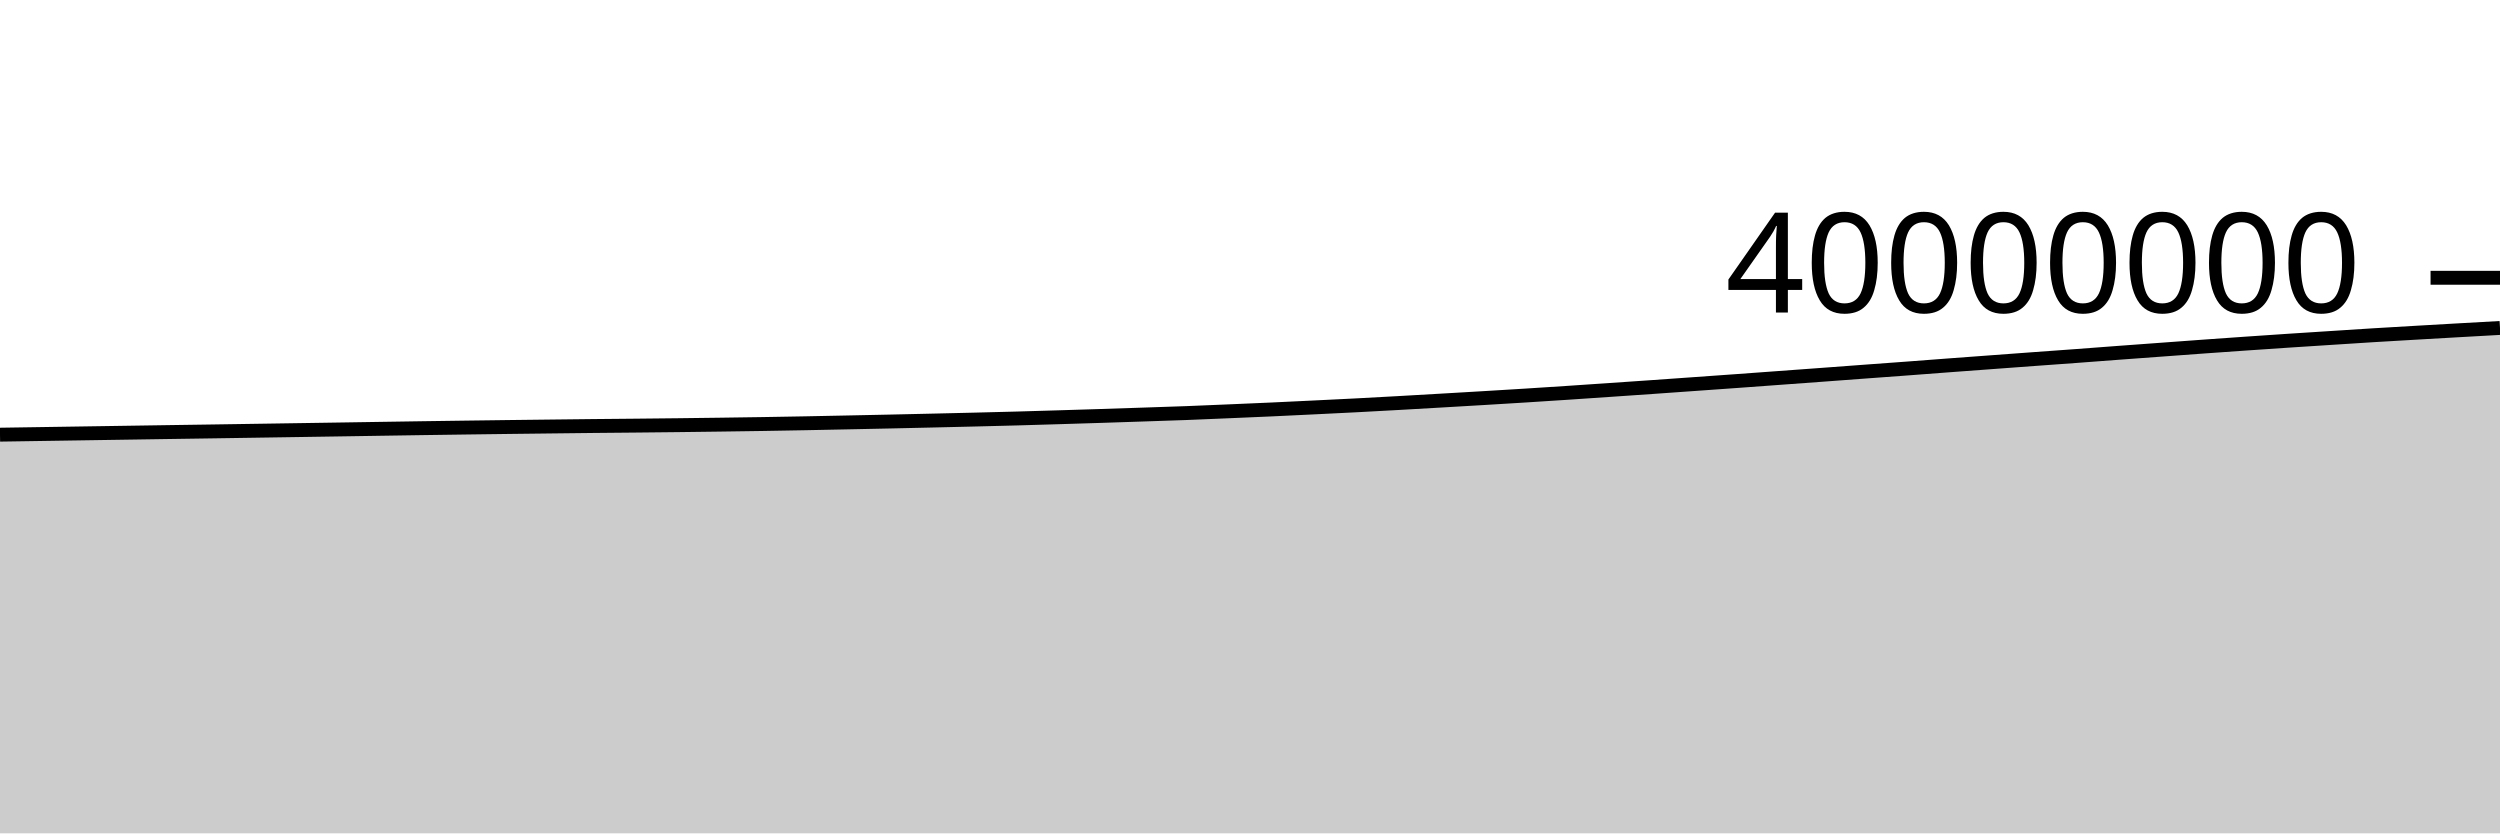
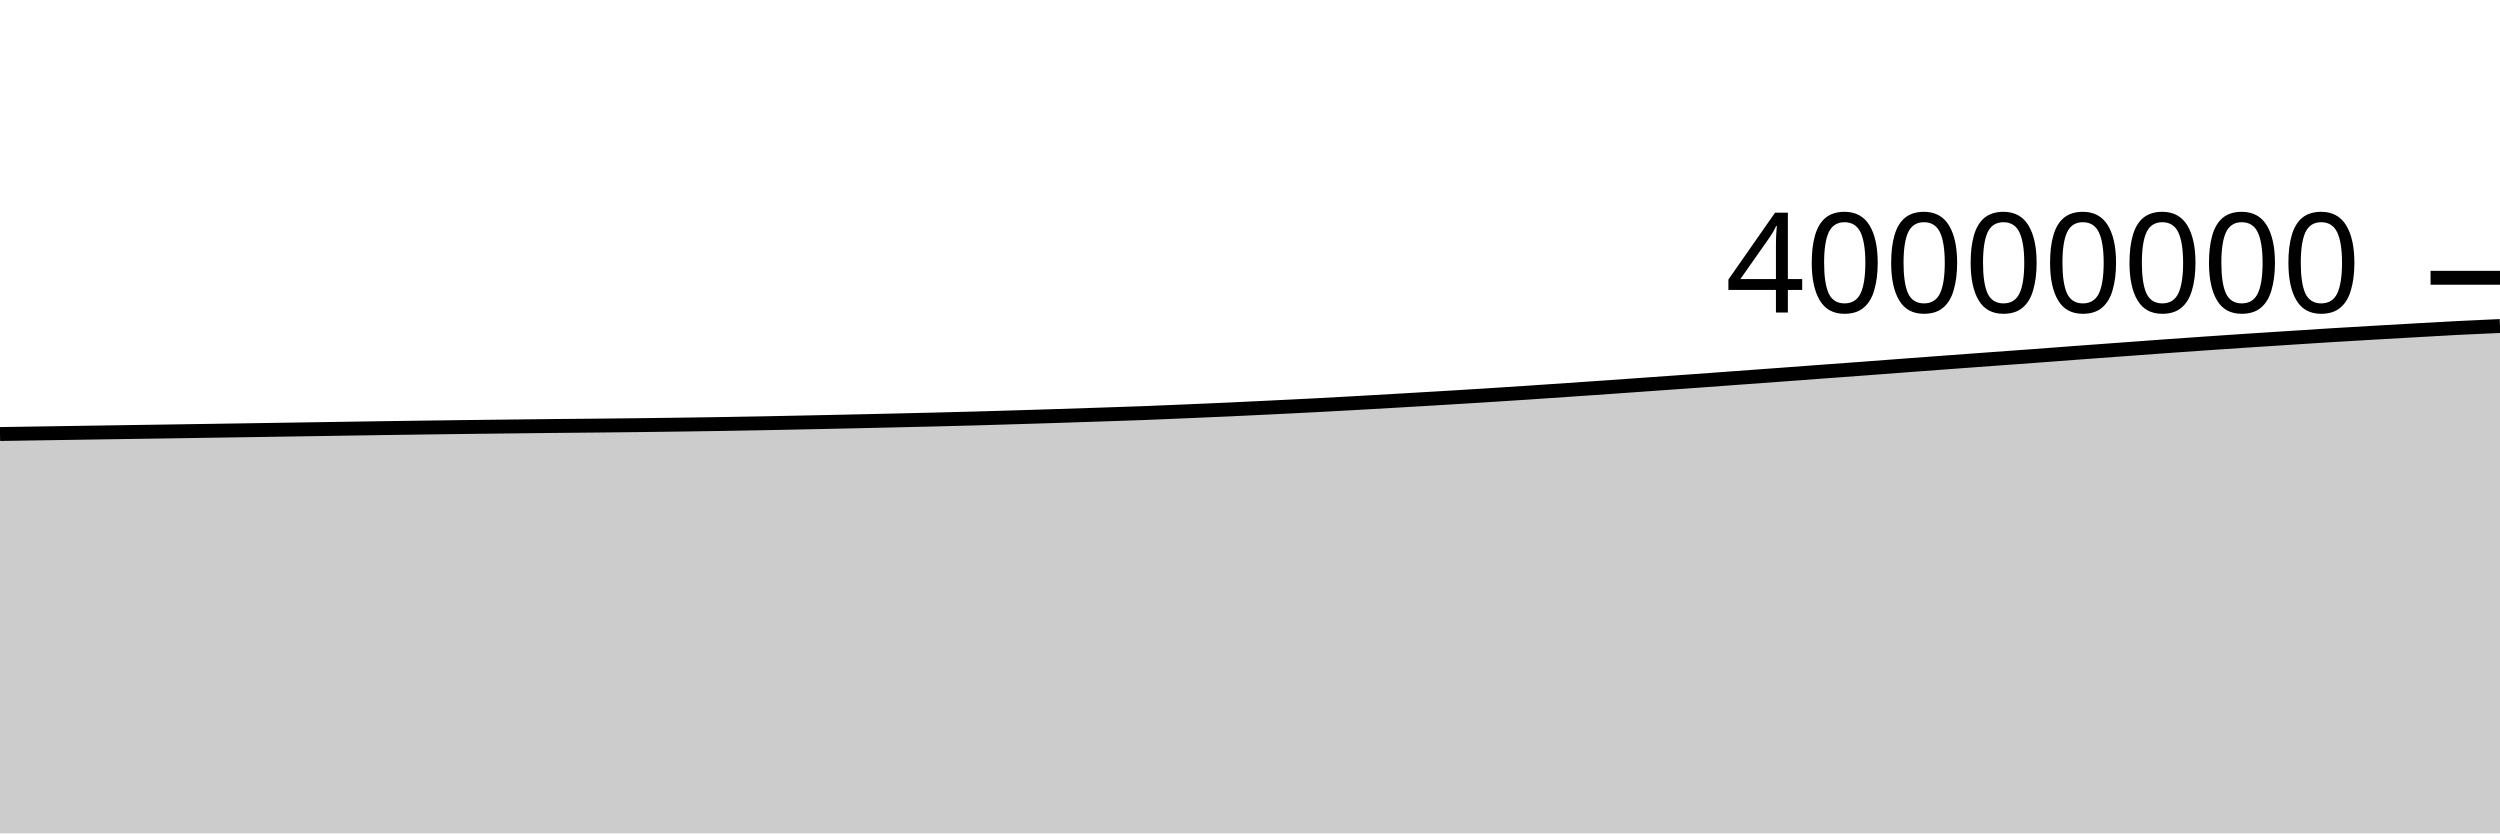
<svg xmlns="http://www.w3.org/2000/svg" viewBox="0 0 180 60">
  <g transform="translate(0,20)">
-     <path class="area" fill="rgba(0, 0, 0, 0.2)" d="M0,11.296C1.017,11.28,2.034,11.265,3.051,11.249C4.068,11.234,5.085,11.218,6.102,11.202C7.119,11.187,8.136,11.171,9.153,11.155C10.169,11.139,11.186,11.124,12.203,11.108C13.22,11.093,14.237,11.078,15.254,11.063C16.271,11.047,17.288,11.032,18.305,11.016C19.322,11.001,20.339,10.985,21.356,10.969C22.373,10.954,23.39,10.938,24.407,10.922C25.424,10.906,26.441,10.889,27.458,10.874C28.475,10.858,29.492,10.842,30.508,10.827C31.525,10.812,32.542,10.798,33.559,10.784C34.576,10.77,35.593,10.756,36.61,10.744C37.627,10.731,38.644,10.72,39.661,10.708C40.678,10.696,41.695,10.683,42.712,10.673C43.729,10.663,44.746,10.655,45.763,10.645C46.78,10.635,47.797,10.625,48.814,10.613C49.831,10.601,50.847,10.588,51.864,10.574C52.881,10.561,53.898,10.546,54.915,10.53C55.932,10.513,56.949,10.495,57.966,10.476C58.983,10.456,60,10.435,61.017,10.414C62.034,10.393,63.051,10.372,64.068,10.35C65.085,10.328,66.102,10.305,67.119,10.281C68.136,10.258,69.153,10.234,70.169,10.209C71.186,10.184,72.203,10.159,73.22,10.131C74.237,10.103,75.254,10.072,76.271,10.041C77.288,10.01,78.305,9.978,79.322,9.946C80.339,9.913,81.356,9.879,82.373,9.845C83.39,9.811,84.407,9.779,85.424,9.741C86.441,9.702,87.458,9.657,88.475,9.614C89.492,9.57,90.508,9.528,91.525,9.482C92.542,9.435,93.559,9.386,94.576,9.336C95.593,9.287,96.61,9.238,97.627,9.185C98.644,9.132,99.661,9.076,100.678,9.019C101.695,8.962,102.712,8.903,103.729,8.844C104.746,8.785,105.763,8.726,106.78,8.665C107.797,8.605,108.814,8.543,109.831,8.479C110.847,8.415,111.864,8.349,112.881,8.282C113.898,8.215,114.915,8.145,115.932,8.075C116.949,8.006,117.966,7.936,118.983,7.865C120,7.794,121.017,7.721,122.034,7.649C123.051,7.577,124.068,7.505,125.085,7.432C126.102,7.358,127.119,7.283,128.136,7.209C129.153,7.135,130.169,7.061,131.186,6.986C132.203,6.911,133.22,6.834,134.237,6.759C135.254,6.684,136.271,6.611,137.288,6.535C138.305,6.459,139.322,6.38,140.339,6.304C141.356,6.227,142.373,6.153,143.39,6.078C144.407,6.002,145.424,5.927,146.441,5.853C147.458,5.778,148.475,5.707,149.492,5.632C150.508,5.557,151.525,5.478,152.542,5.402C153.559,5.327,154.576,5.252,155.593,5.178C156.61,5.103,157.627,5.028,158.644,4.954C159.661,4.881,160.678,4.809,161.695,4.739C162.712,4.669,163.729,4.6,164.746,4.532C165.763,4.465,166.78,4.4,167.797,4.335C168.814,4.269,169.831,4.202,170.847,4.139C171.864,4.077,172.881,4.018,173.898,3.959C174.915,3.9,175.932,3.842,176.949,3.784C177.966,3.727,178.983,3.67,180,3.613L180,40C178.983,40,177.966,40,176.949,40C175.932,40,174.915,40,173.898,40C172.881,40,171.864,40,170.847,40C169.831,40,168.814,40,167.797,40C166.78,40,165.763,40,164.746,40C163.729,40,162.712,40,161.695,40C160.678,40,159.661,40,158.644,40C157.627,40,156.61,40,155.593,40C154.576,40,153.559,40,152.542,40C151.525,40,150.508,40,149.492,40C148.475,40,147.458,40,146.441,40C145.424,40,144.407,40,143.39,40C142.373,40,141.356,40,140.339,40C139.322,40,138.305,40,137.288,40C136.271,40,135.254,40,134.237,40C133.22,40,132.203,40,131.186,40C130.169,40,129.153,40,128.136,40C127.119,40,126.102,40,125.085,40C124.068,40,123.051,40,122.034,40C121.017,40,120,40,118.983,40C117.966,40,116.949,40,115.932,40C114.915,40,113.898,40,112.881,40C111.864,40,110.847,40,109.831,40C108.814,40,107.797,40,106.78,40C105.763,40,104.746,40,103.729,40C102.712,40,101.695,40,100.678,40C99.661,40,98.644,40,97.627,40C96.61,40,95.593,40,94.576,40C93.559,40,92.542,40,91.525,40C90.508,40,89.492,40,88.475,40C87.458,40,86.441,40,85.424,40C84.407,40,83.39,40,82.373,40C81.356,40,80.339,40,79.322,40C78.305,40,77.288,40,76.271,40C75.254,40,74.237,40,73.22,40C72.203,40,71.186,40,70.169,40C69.153,40,68.136,40,67.119,40C66.102,40,65.085,40,64.068,40C63.051,40,62.034,40,61.017,40C60,40,58.983,40,57.966,40C56.949,40,55.932,40,54.915,40C53.898,40,52.881,40,51.864,40C50.847,40,49.831,40,48.814,40C47.797,40,46.78,40,45.763,40C44.746,40,43.729,40,42.712,40C41.695,40,40.678,40,39.661,40C38.644,40,37.627,40,36.61,40C35.593,40,34.576,40,33.559,40C32.542,40,31.525,40,30.508,40C29.492,40,28.475,40,27.458,40C26.441,40,25.424,40,24.407,40C23.39,40,22.373,40,21.356,40C20.339,40,19.322,40,18.305,40C17.288,40,16.271,40,15.254,40C14.237,40,13.22,40,12.203,40C11.186,40,10.169,40,9.153,40C8.136,40,7.119,40,6.102,40C5.085,40,4.068,40,3.051,40C2.034,40,1.017,40,0,40Z" />
-     <path class="line" stroke="black" fill="none" d="M0,11.296C1.017,11.28,2.034,11.265,3.051,11.249C4.068,11.234,5.085,11.218,6.102,11.202C7.119,11.187,8.136,11.171,9.153,11.155C10.169,11.139,11.186,11.124,12.203,11.108C13.22,11.093,14.237,11.078,15.254,11.063C16.271,11.047,17.288,11.032,18.305,11.016C19.322,11.001,20.339,10.985,21.356,10.969C22.373,10.954,23.39,10.938,24.407,10.922C25.424,10.906,26.441,10.889,27.458,10.874C28.475,10.858,29.492,10.842,30.508,10.827C31.525,10.812,32.542,10.798,33.559,10.784C34.576,10.77,35.593,10.756,36.61,10.744C37.627,10.731,38.644,10.72,39.661,10.708C40.678,10.696,41.695,10.683,42.712,10.673C43.729,10.663,44.746,10.655,45.763,10.645C46.78,10.635,47.797,10.625,48.814,10.613C49.831,10.601,50.847,10.588,51.864,10.574C52.881,10.561,53.898,10.546,54.915,10.53C55.932,10.513,56.949,10.495,57.966,10.476C58.983,10.456,60,10.435,61.017,10.414C62.034,10.393,63.051,10.372,64.068,10.35C65.085,10.328,66.102,10.305,67.119,10.281C68.136,10.258,69.153,10.234,70.169,10.209C71.186,10.184,72.203,10.159,73.22,10.131C74.237,10.103,75.254,10.072,76.271,10.041C77.288,10.01,78.305,9.978,79.322,9.946C80.339,9.913,81.356,9.879,82.373,9.845C83.39,9.811,84.407,9.779,85.424,9.741C86.441,9.702,87.458,9.657,88.475,9.614C89.492,9.57,90.508,9.528,91.525,9.482C92.542,9.435,93.559,9.386,94.576,9.336C95.593,9.287,96.61,9.238,97.627,9.185C98.644,9.132,99.661,9.076,100.678,9.019C101.695,8.962,102.712,8.903,103.729,8.844C104.746,8.785,105.763,8.726,106.78,8.665C107.797,8.605,108.814,8.543,109.831,8.479C110.847,8.415,111.864,8.349,112.881,8.282C113.898,8.215,114.915,8.145,115.932,8.075C116.949,8.006,117.966,7.936,118.983,7.865C120,7.794,121.017,7.721,122.034,7.649C123.051,7.577,124.068,7.505,125.085,7.432C126.102,7.358,127.119,7.283,128.136,7.209C129.153,7.135,130.169,7.061,131.186,6.986C132.203,6.911,133.22,6.834,134.237,6.759C135.254,6.684,136.271,6.611,137.288,6.535C138.305,6.459,139.322,6.38,140.339,6.304C141.356,6.227,142.373,6.153,143.39,6.078C144.407,6.002,145.424,5.927,146.441,5.853C147.458,5.778,148.475,5.707,149.492,5.632C150.508,5.557,151.525,5.478,152.542,5.402C153.559,5.327,154.576,5.252,155.593,5.178C156.61,5.103,157.627,5.028,158.644,4.954C159.661,4.881,160.678,4.809,161.695,4.739C162.712,4.669,163.729,4.6,164.746,4.532C165.763,4.465,166.78,4.4,167.797,4.335C168.814,4.269,169.831,4.202,170.847,4.139C171.864,4.077,172.881,4.018,173.898,3.959C174.915,3.9,175.932,3.842,176.949,3.784C177.966,3.727,178.983,3.67,180,3.613" />
+     <path class="area" fill="rgba(0, 0, 0, 0.2)" d="M0,11.249C1.017,11.234,2.034,11.218,3.051,11.202C4.068,11.187,5.085,11.171,6.102,11.155C7.119,11.139,8.136,11.124,9.153,11.108C10.169,11.093,11.186,11.078,12.203,11.063C13.22,11.047,14.237,11.032,15.254,11.016C16.271,11.001,17.288,10.985,18.305,10.969C19.322,10.954,20.339,10.938,21.356,10.922C22.373,10.906,23.39,10.889,24.407,10.874C25.424,10.858,26.441,10.842,27.458,10.827C28.475,10.812,29.492,10.798,30.508,10.784C31.525,10.77,32.542,10.756,33.559,10.744C34.576,10.731,35.593,10.72,36.61,10.708C37.627,10.696,38.644,10.683,39.661,10.673C40.678,10.663,41.695,10.655,42.712,10.645C43.729,10.635,44.746,10.625,45.763,10.613C46.78,10.601,47.797,10.588,48.814,10.574C49.831,10.561,50.847,10.546,51.864,10.53C52.881,10.513,53.898,10.495,54.915,10.476C55.932,10.456,56.949,10.435,57.966,10.414C58.983,10.393,60,10.372,61.017,10.35C62.034,10.328,63.051,10.305,64.068,10.281C65.085,10.258,66.102,10.234,67.119,10.209C68.136,10.184,69.153,10.159,70.169,10.131C71.186,10.103,72.203,10.072,73.22,10.041C74.237,10.01,75.254,9.978,76.271,9.946C77.288,9.913,78.305,9.879,79.322,9.845C80.339,9.811,81.356,9.779,82.373,9.741C83.39,9.702,84.407,9.657,85.424,9.614C86.441,9.57,87.458,9.528,88.475,9.482C89.492,9.435,90.508,9.386,91.525,9.336C92.542,9.287,93.559,9.238,94.576,9.185C95.593,9.132,96.61,9.076,97.627,9.019C98.644,8.962,99.661,8.903,100.678,8.844C101.695,8.785,102.712,8.726,103.729,8.665C104.746,8.605,105.763,8.543,106.78,8.479C107.797,8.415,108.814,8.349,109.831,8.282C110.847,8.215,111.864,8.145,112.881,8.075C113.898,8.006,114.915,7.936,115.932,7.865C116.949,7.794,117.966,7.721,118.983,7.649C120,7.577,121.017,7.505,122.034,7.432C123.051,7.358,124.068,7.283,125.085,7.209C126.102,7.135,127.119,7.061,128.136,6.986C129.153,6.911,130.169,6.834,131.186,6.759C132.203,6.684,133.22,6.611,134.237,6.535C135.254,6.459,136.271,6.38,137.288,6.304C138.305,6.227,139.322,6.153,140.339,6.078C141.356,6.002,142.373,5.927,143.39,5.853C144.407,5.778,145.424,5.707,146.441,5.632C147.458,5.557,148.475,5.478,149.492,5.402C150.508,5.327,151.525,5.252,152.542,5.178C153.559,5.103,154.576,5.028,155.593,4.954C156.61,4.881,157.627,4.809,158.644,4.739C159.661,4.669,160.678,4.6,161.695,4.532C162.712,4.465,163.729,4.4,164.746,4.335C165.763,4.269,166.78,4.202,167.797,4.139C168.814,4.077,169.831,4.018,170.847,3.959C171.864,3.9,172.881,3.842,173.898,3.784C174.915,3.727,175.932,3.665,176.949,3.613C177.966,3.562,178.983,3.517,180,3.473L180,40C178.983,40,177.966,40,176.949,40C175.932,40,174.915,40,173.898,40C172.881,40,171.864,40,170.847,40C169.831,40,168.814,40,167.797,40C166.78,40,165.763,40,164.746,40C163.729,40,162.712,40,161.695,40C160.678,40,159.661,40,158.644,40C157.627,40,156.61,40,155.593,40C154.576,40,153.559,40,152.542,40C151.525,40,150.508,40,149.492,40C148.475,40,147.458,40,146.441,40C145.424,40,144.407,40,143.39,40C142.373,40,141.356,40,140.339,40C139.322,40,138.305,40,137.288,40C136.271,40,135.254,40,134.237,40C133.22,40,132.203,40,131.186,40C130.169,40,129.153,40,128.136,40C127.119,40,126.102,40,125.085,40C124.068,40,123.051,40,122.034,40C121.017,40,120,40,118.983,40C117.966,40,116.949,40,115.932,40C114.915,40,113.898,40,112.881,40C111.864,40,110.847,40,109.831,40C108.814,40,107.797,40,106.78,40C105.763,40,104.746,40,103.729,40C102.712,40,101.695,40,100.678,40C99.661,40,98.644,40,97.627,40C96.61,40,95.593,40,94.576,40C93.559,40,92.542,40,91.525,40C90.508,40,89.492,40,88.475,40C87.458,40,86.441,40,85.424,40C84.407,40,83.39,40,82.373,40C81.356,40,80.339,40,79.322,40C78.305,40,77.288,40,76.271,40C75.254,40,74.237,40,73.22,40C72.203,40,71.186,40,70.169,40C69.153,40,68.136,40,67.119,40C66.102,40,65.085,40,64.068,40C63.051,40,62.034,40,61.017,40C60,40,58.983,40,57.966,40C56.949,40,55.932,40,54.915,40C53.898,40,52.881,40,51.864,40C50.847,40,49.831,40,48.814,40C47.797,40,46.78,40,45.763,40C44.746,40,43.729,40,42.712,40C41.695,40,40.678,40,39.661,40C38.644,40,37.627,40,36.61,40C35.593,40,34.576,40,33.559,40C32.542,40,31.525,40,30.508,40C29.492,40,28.475,40,27.458,40C26.441,40,25.424,40,24.407,40C23.39,40,22.373,40,21.356,40C20.339,40,19.322,40,18.305,40C17.288,40,16.271,40,15.254,40C14.237,40,13.22,40,12.203,40C11.186,40,10.169,40,9.153,40C8.136,40,7.119,40,6.102,40C5.085,40,4.068,40,3.051,40C2.034,40,1.017,40,0,40Z" />
+     <path class="line" stroke="black" fill="none" d="M0,11.249C1.017,11.234,2.034,11.218,3.051,11.202C4.068,11.187,5.085,11.171,6.102,11.155C7.119,11.139,8.136,11.124,9.153,11.108C10.169,11.093,11.186,11.078,12.203,11.063C13.22,11.047,14.237,11.032,15.254,11.016C16.271,11.001,17.288,10.985,18.305,10.969C19.322,10.954,20.339,10.938,21.356,10.922C22.373,10.906,23.39,10.889,24.407,10.874C25.424,10.858,26.441,10.842,27.458,10.827C28.475,10.812,29.492,10.798,30.508,10.784C31.525,10.77,32.542,10.756,33.559,10.744C34.576,10.731,35.593,10.72,36.61,10.708C37.627,10.696,38.644,10.683,39.661,10.673C40.678,10.663,41.695,10.655,42.712,10.645C43.729,10.635,44.746,10.625,45.763,10.613C46.78,10.601,47.797,10.588,48.814,10.574C49.831,10.561,50.847,10.546,51.864,10.53C52.881,10.513,53.898,10.495,54.915,10.476C55.932,10.456,56.949,10.435,57.966,10.414C58.983,10.393,60,10.372,61.017,10.35C62.034,10.328,63.051,10.305,64.068,10.281C65.085,10.258,66.102,10.234,67.119,10.209C68.136,10.184,69.153,10.159,70.169,10.131C71.186,10.103,72.203,10.072,73.22,10.041C74.237,10.01,75.254,9.978,76.271,9.946C77.288,9.913,78.305,9.879,79.322,9.845C80.339,9.811,81.356,9.779,82.373,9.741C83.39,9.702,84.407,9.657,85.424,9.614C86.441,9.57,87.458,9.528,88.475,9.482C89.492,9.435,90.508,9.386,91.525,9.336C92.542,9.287,93.559,9.238,94.576,9.185C95.593,9.132,96.61,9.076,97.627,9.019C98.644,8.962,99.661,8.903,100.678,8.844C101.695,8.785,102.712,8.726,103.729,8.665C104.746,8.605,105.763,8.543,106.78,8.479C107.797,8.415,108.814,8.349,109.831,8.282C110.847,8.215,111.864,8.145,112.881,8.075C113.898,8.006,114.915,7.936,115.932,7.865C116.949,7.794,117.966,7.721,118.983,7.649C120,7.577,121.017,7.505,122.034,7.432C123.051,7.358,124.068,7.283,125.085,7.209C126.102,7.135,127.119,7.061,128.136,6.986C129.153,6.911,130.169,6.834,131.186,6.759C132.203,6.684,133.22,6.611,134.237,6.535C135.254,6.459,136.271,6.38,137.288,6.304C138.305,6.227,139.322,6.153,140.339,6.078C141.356,6.002,142.373,5.927,143.39,5.853C144.407,5.778,145.424,5.707,146.441,5.632C147.458,5.557,148.475,5.478,149.492,5.402C150.508,5.327,151.525,5.252,152.542,5.178C153.559,5.103,154.576,5.028,155.593,4.954C156.61,4.881,157.627,4.809,158.644,4.739C159.661,4.669,160.678,4.6,161.695,4.532C162.712,4.465,163.729,4.4,164.746,4.335C165.763,4.269,166.78,4.202,167.797,4.139C168.814,4.077,169.831,4.018,170.847,3.959C171.864,3.9,172.881,3.842,173.898,3.784C174.915,3.727,175.932,3.665,176.949,3.613C177.966,3.562,178.983,3.517,180,3.473" />
    <path class="axis-ceiling" stroke-width="1" stroke="black" fill="none" d="M175,0L180,0" />
    <text class="axis-ceiling-label" font-family="sans-serif" text-anchor="end" font-size="10px" x="170" y="2.5">40000000</text>
  </g>
</svg>
